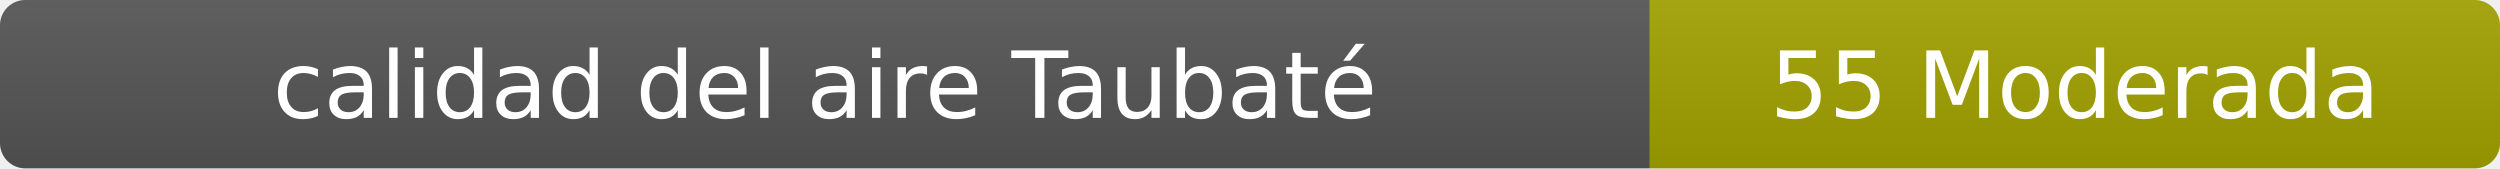
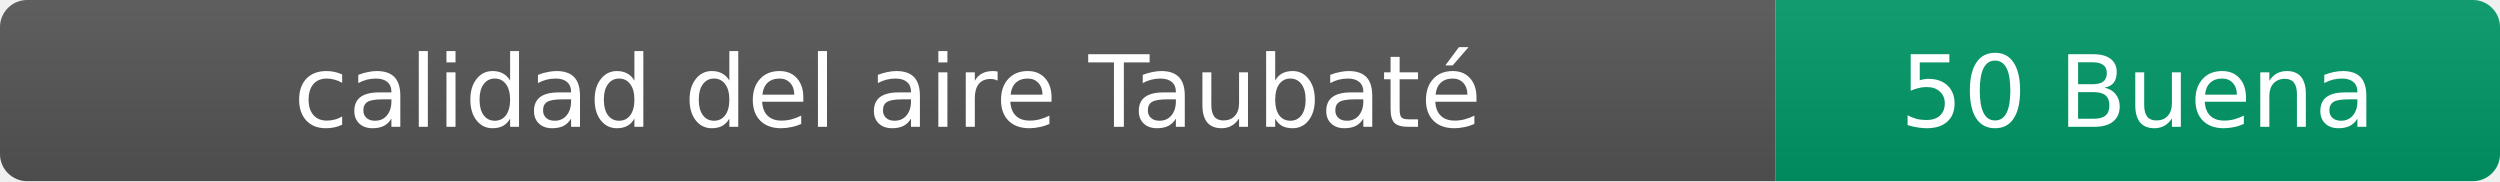
- <svg xmlns="http://www.w3.org/2000/svg" width="297" height="20" role="img" aria-label="calidad del aire: 55 Moderada">
+ <svg xmlns="http://www.w3.org/2000/svg" width="276" height="20" role="img" aria-label="calidad del aire: 50 Buena">
  <linearGradient id="s" x2="0" y2="100%">
    <stop offset="0" stop-color="#bbb" stop-opacity=".1" />
    <stop offset="1" stop-opacity=".1" />
  </linearGradient>
  <clipPath id="r">
-     <rect width="297" height="20" rx="3" fill="#fff" />
+     <rect width="276" height="20" rx="3" fill="#fff" />
  </clipPath>
  <g clip-path="url(#r)">
    <rect width="196" height="20" fill="#555" />
-     <rect x="196" width="101" height="20" fill="#a3a300" />
-     <rect width="297" height="20" fill="url(#s)" />
+     <rect x="196" width="80" height="20" fill="#009966" />
+     <rect width="276" height="20" fill="url(#s)" />
  </g>
  <g fill="#fff" text-anchor="middle" font-family="Verdana,Geneva,DejaVu Sans,sans-serif" font-size="11">
    <text x="98" y="14">calidad del aire Taubaté</text>
-     <text x="246.5" y="14">55 Moderada</text>
+     <text x="236" y="14">50 Buena</text>
  </g>
</svg>
